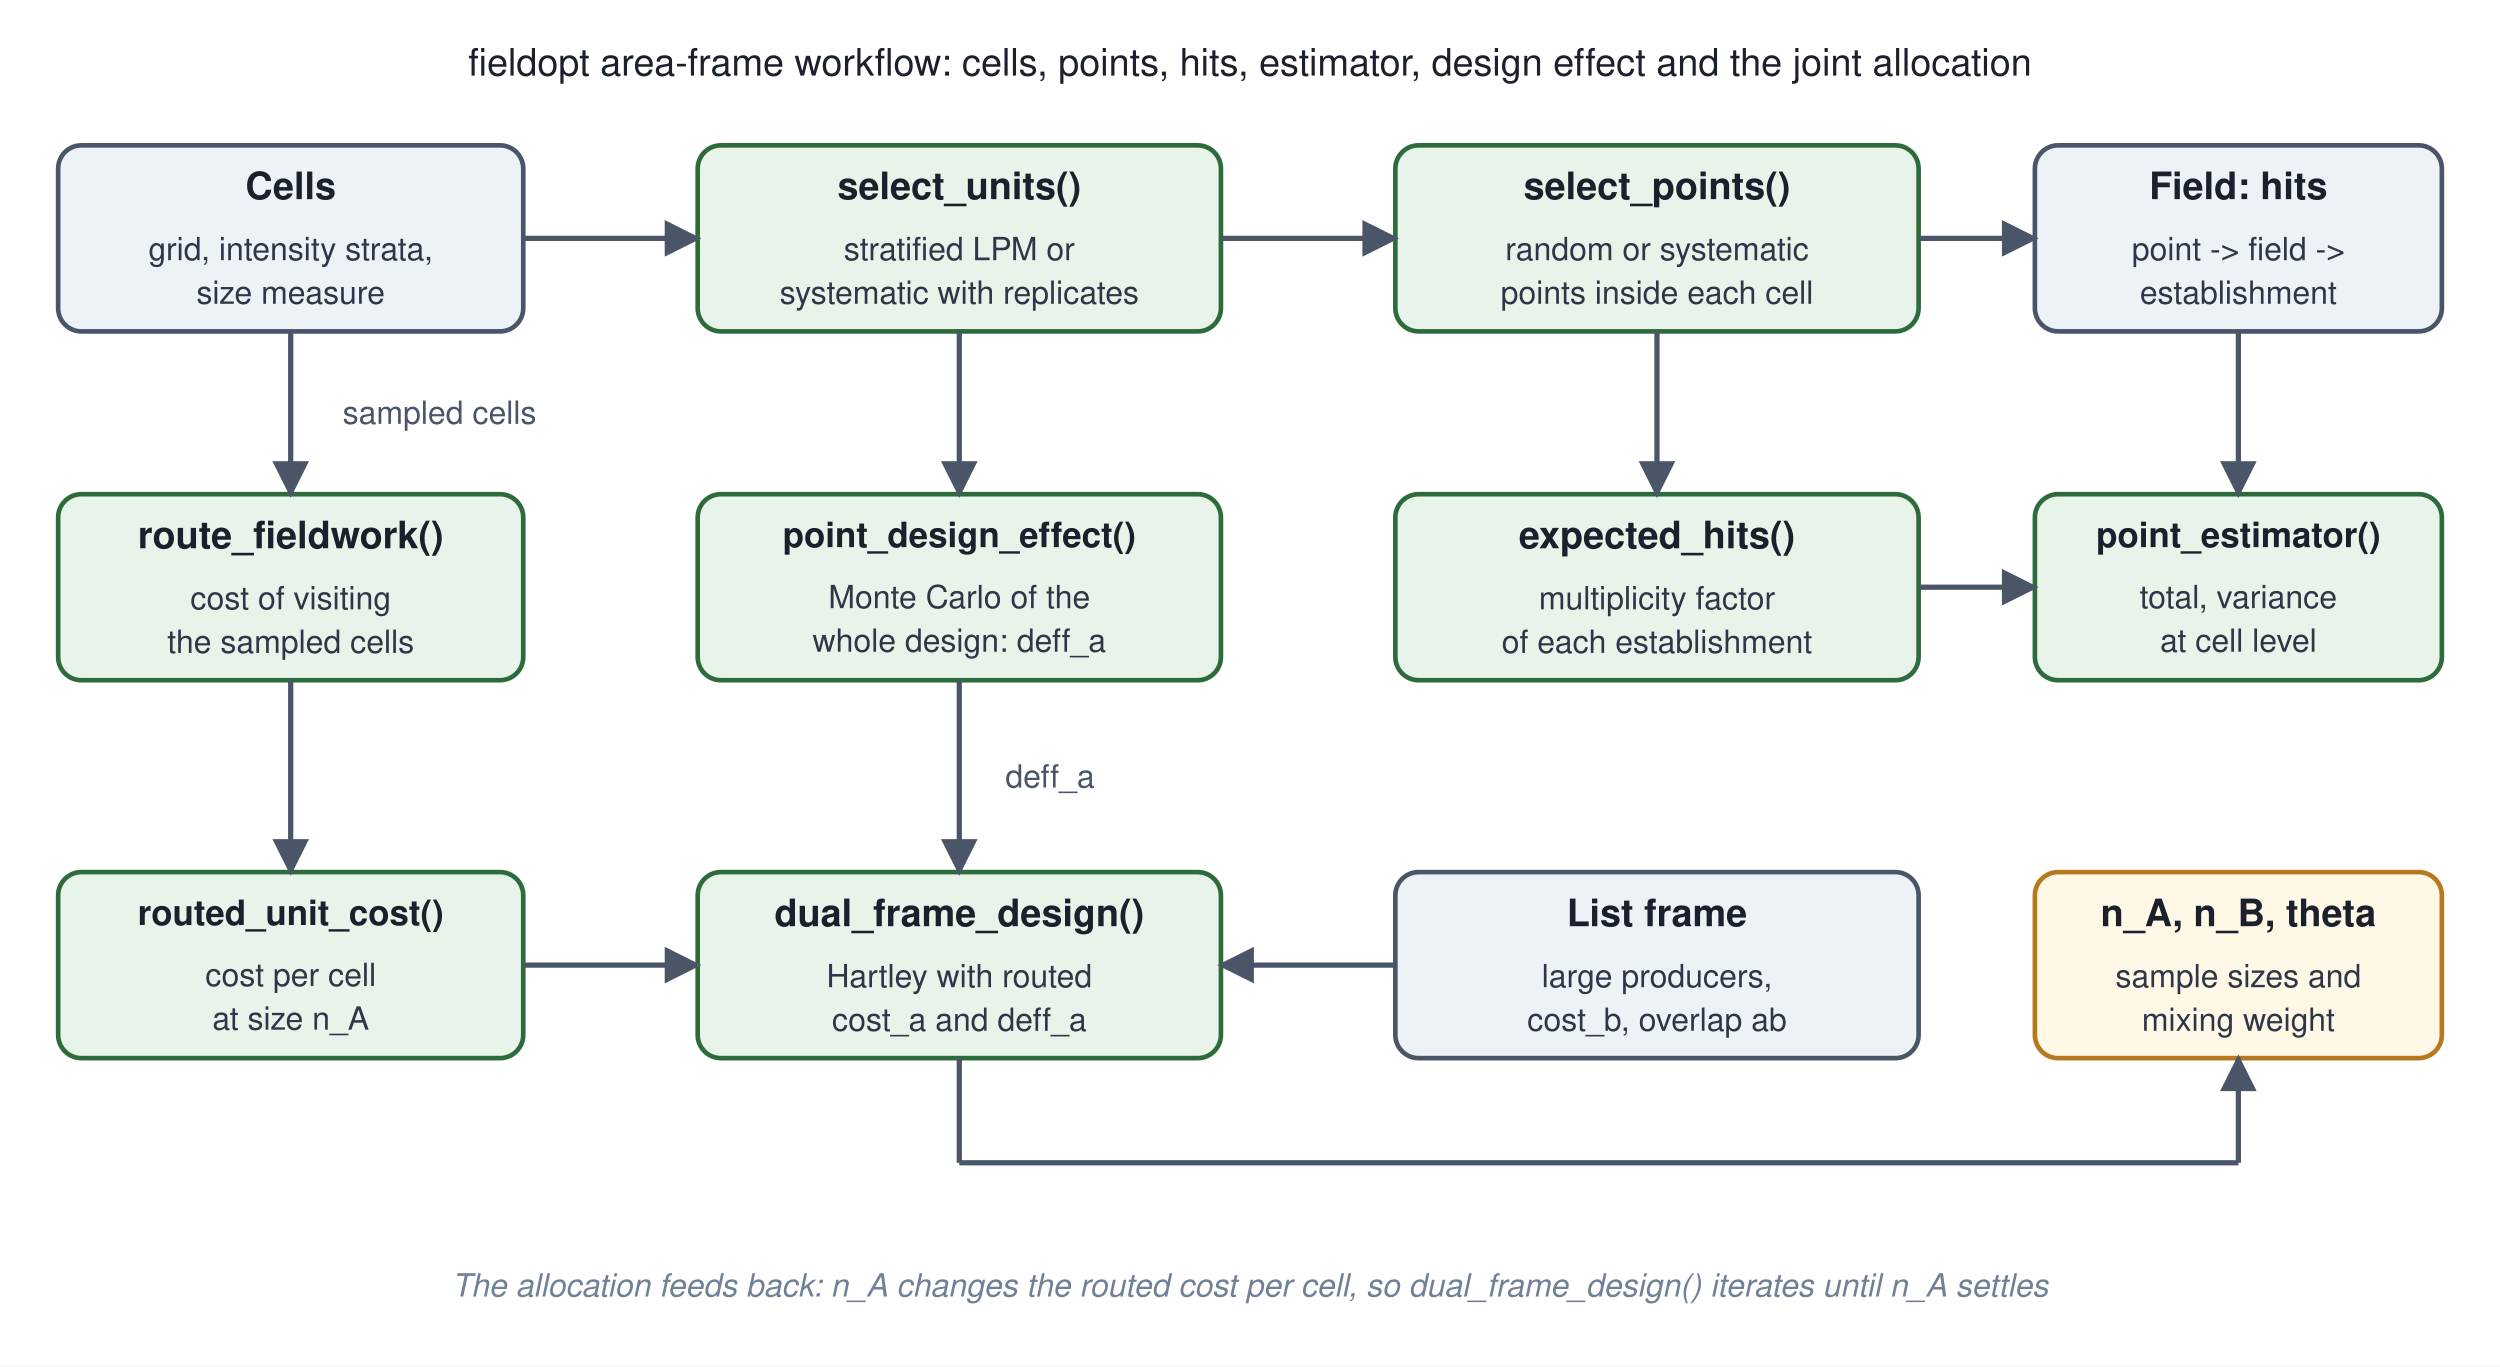
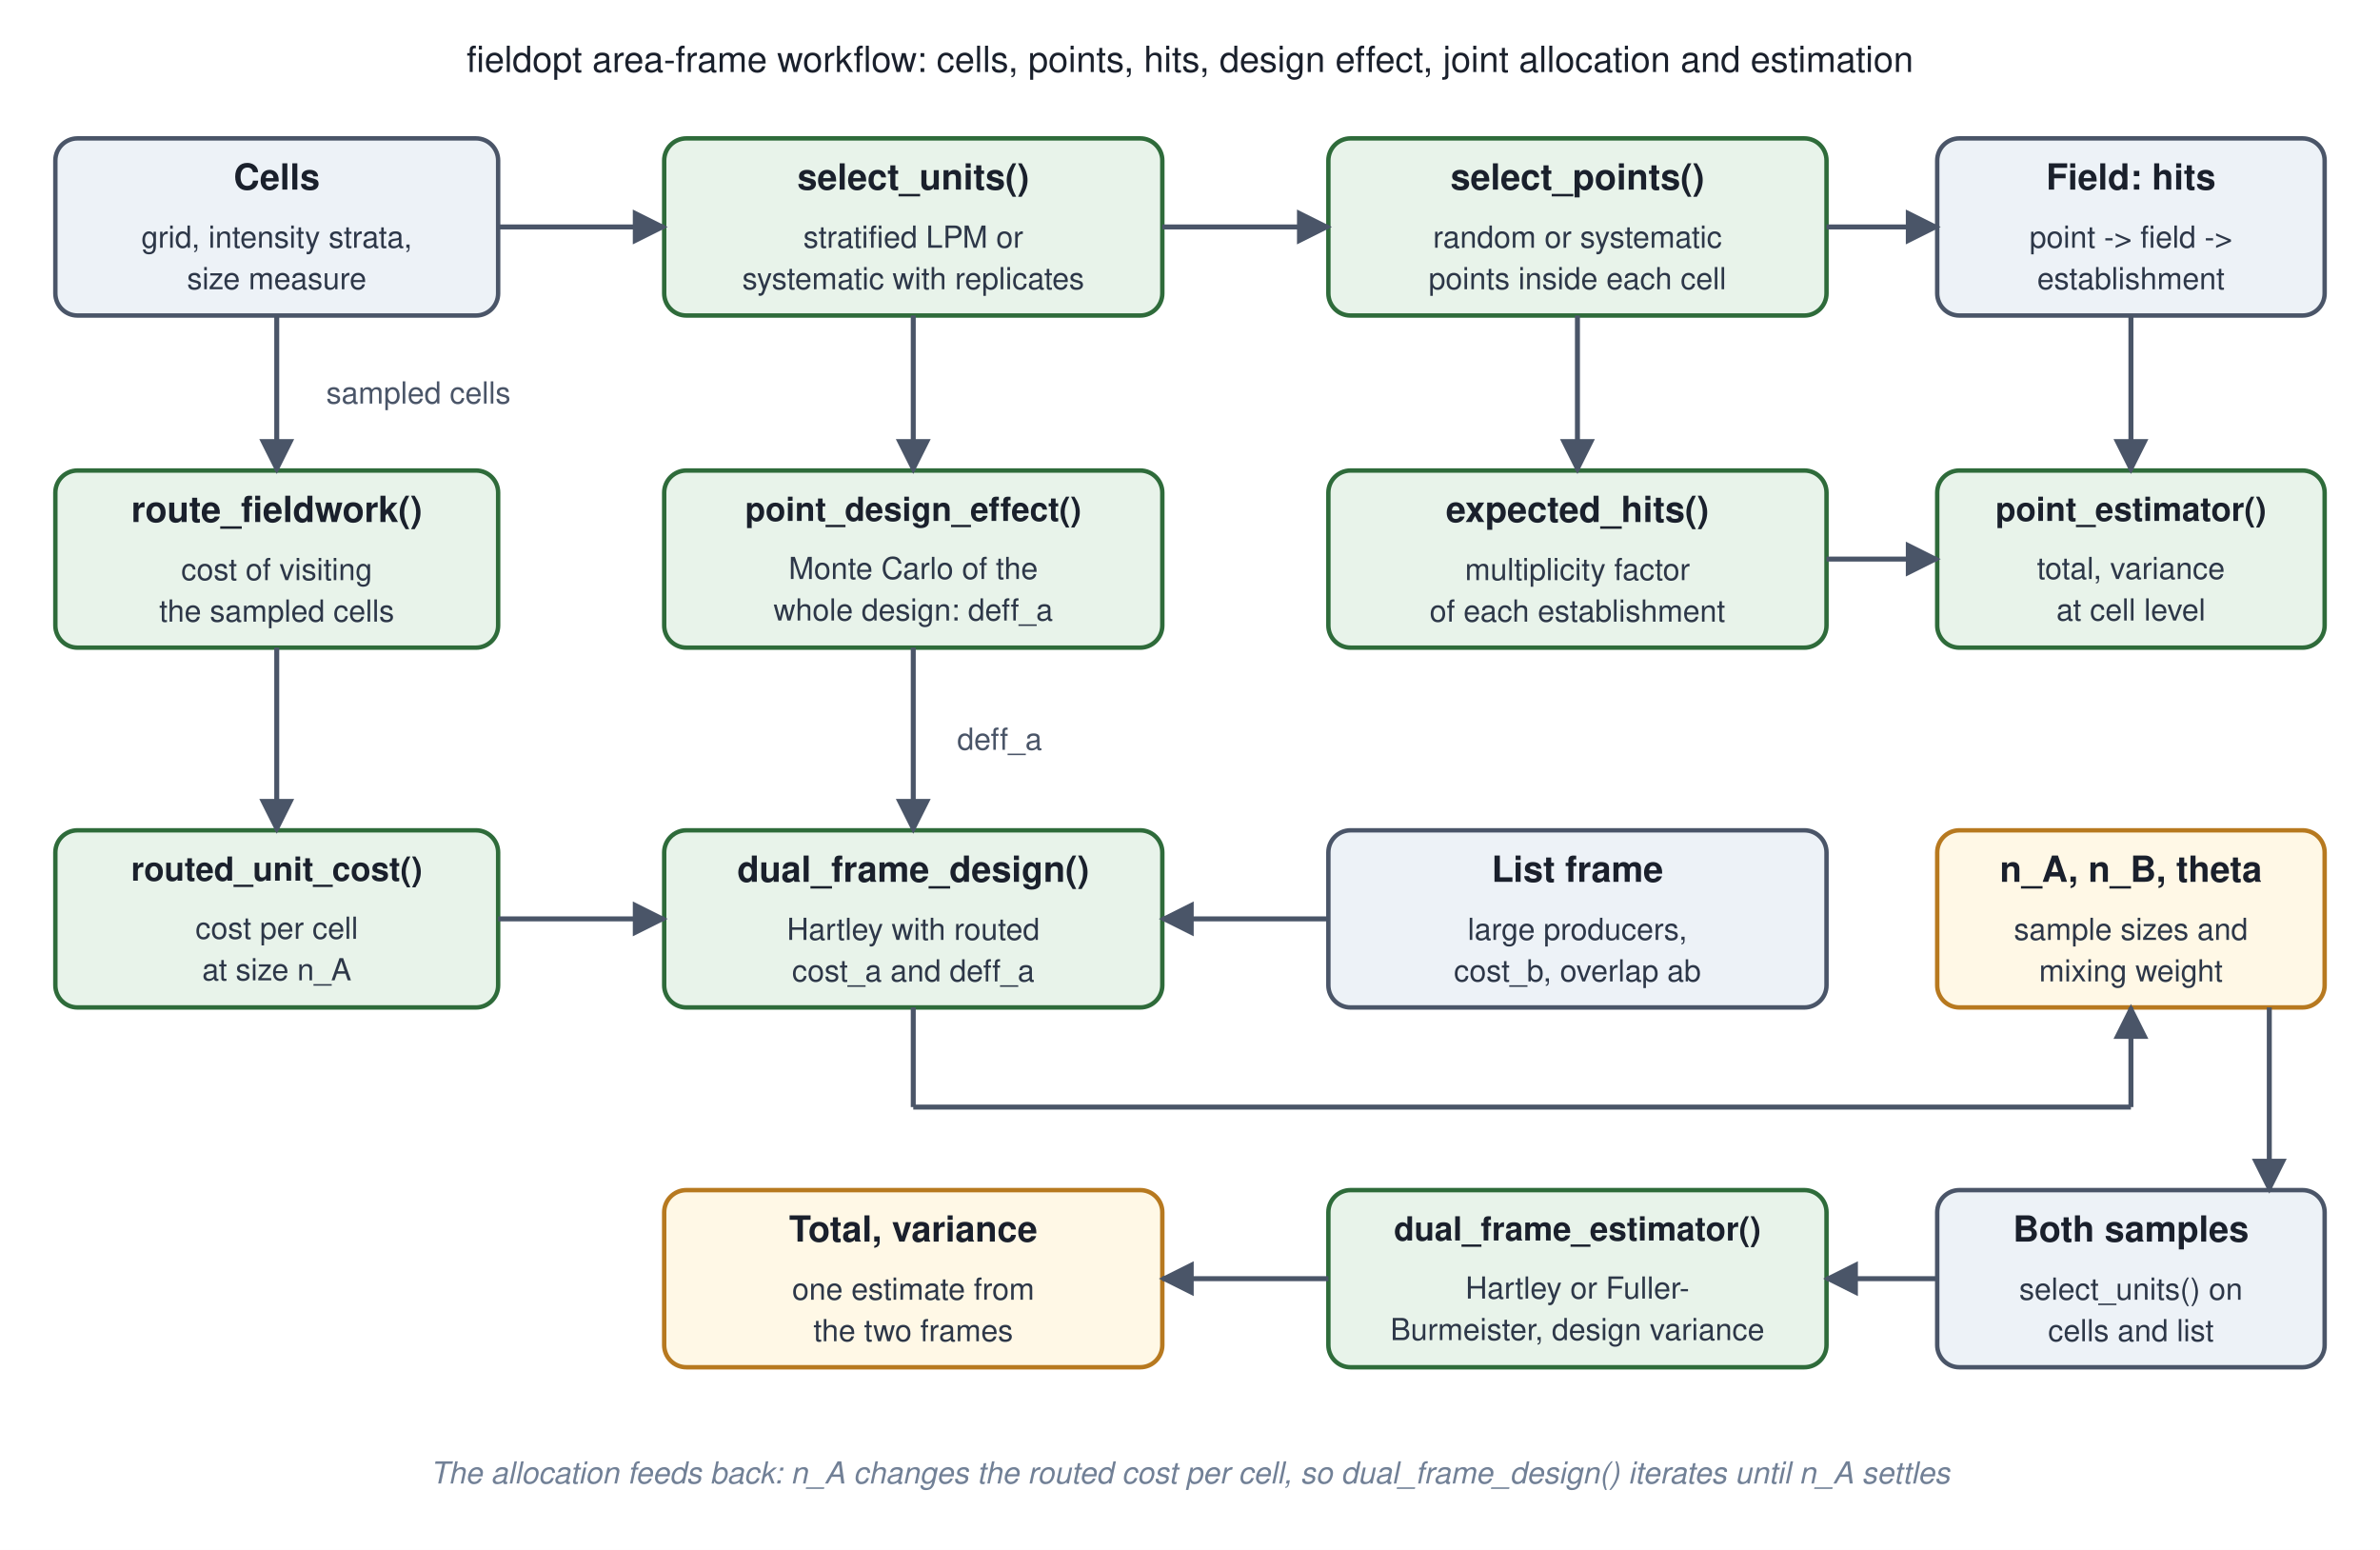
- <svg xmlns="http://www.w3.org/2000/svg" width="860" height="470" viewBox="0 0 860 470" font-family="Helvetica, Arial, sans-serif">
+ <svg xmlns="http://www.w3.org/2000/svg" width="860" height="560" viewBox="0 0 860 560" font-family="Helvetica, Arial, sans-serif">
  <defs>
    <marker id="ah" viewBox="0 0 10 10" refX="9" refY="5" markerWidth="7" markerHeight="7" orient="auto-start-reverse">
      <path d="M 0 0 L 10 5 L 0 10 z" fill="#4A5568" />
    </marker>
  </defs>
-   <rect width="860" height="470" fill="#FFFFFF" />
-   <text x="430" y="26" text-anchor="middle" font-family="Helvetica, Arial, sans-serif" font-size="13" fill="#1A202C">fieldopt area-frame workflow: cells, points, hits, estimator, design effect and the joint allocation</text>
+   <rect width="860" height="560" fill="#FFFFFF" />
+   <text x="430" y="26" text-anchor="middle" font-family="Helvetica, Arial, sans-serif" font-size="13" fill="#1A202C">fieldopt area-frame workflow: cells, points, hits, design effect, joint allocation and estimation</text>
  <rect x="20" y="50" width="160" height="64" rx="8" fill="#EDF2F7" stroke="#4A5568" stroke-width="1.6" />
  <text x="100.0" y="68.5" text-anchor="middle" font-family="Helvetica, Arial, sans-serif" font-size="13" font-weight="700" fill="#1A202C">Cells</text>
  <text x="100.0" y="89.5" text-anchor="middle" font-family="Helvetica, Arial, sans-serif" font-size="11" fill="#2D3748">grid, intensity strata,</text>
  <text x="100.0" y="104.5" text-anchor="middle" font-family="Helvetica, Arial, sans-serif" font-size="11" fill="#2D3748">size measure</text>
  <rect x="240" y="50" width="180" height="64" rx="8" fill="#E8F3EA" stroke="#2E6B3A" stroke-width="1.6" />
  <text x="330.0" y="68.5" text-anchor="middle" font-family="Helvetica, Arial, sans-serif" font-size="13" font-weight="700" fill="#1A202C">select_units()</text>
  <text x="330.0" y="89.5" text-anchor="middle" font-family="Helvetica, Arial, sans-serif" font-size="11" fill="#2D3748">stratified LPM or</text>
  <text x="330.0" y="104.5" text-anchor="middle" font-family="Helvetica, Arial, sans-serif" font-size="11" fill="#2D3748">systematic with replicates</text>
  <rect x="480" y="50" width="180" height="64" rx="8" fill="#E8F3EA" stroke="#2E6B3A" stroke-width="1.6" />
  <text x="570.0" y="68.5" text-anchor="middle" font-family="Helvetica, Arial, sans-serif" font-size="13" font-weight="700" fill="#1A202C">select_points()</text>
  <text x="570.0" y="89.5" text-anchor="middle" font-family="Helvetica, Arial, sans-serif" font-size="11" fill="#2D3748">random or systematic</text>
  <text x="570.0" y="104.5" text-anchor="middle" font-family="Helvetica, Arial, sans-serif" font-size="11" fill="#2D3748">points inside each cell</text>
  <rect x="700" y="50" width="140" height="64" rx="8" fill="#EDF2F7" stroke="#4A5568" stroke-width="1.6" />
  <text x="770.0" y="68.5" text-anchor="middle" font-family="Helvetica, Arial, sans-serif" font-size="13" font-weight="700" fill="#1A202C">Field: hits</text>
  <text x="770.0" y="89.5" text-anchor="middle" font-family="Helvetica, Arial, sans-serif" font-size="11" fill="#2D3748">point -&gt; field -&gt;</text>
  <text x="770.0" y="104.5" text-anchor="middle" font-family="Helvetica, Arial, sans-serif" font-size="11" fill="#2D3748">establishment</text>
  <rect x="480" y="170" width="180" height="64" rx="8" fill="#E8F3EA" stroke="#2E6B3A" stroke-width="1.6" />
  <text x="570.0" y="188.6" text-anchor="middle" font-family="Helvetica, Arial, sans-serif" font-size="13" font-weight="700" fill="#1A202C">expected_hits()</text>
  <text x="570.0" y="209.6" text-anchor="middle" font-family="Helvetica, Arial, sans-serif" font-size="11" fill="#2D3748">multiplicity factor</text>
  <text x="570.0" y="224.6" text-anchor="middle" font-family="Helvetica, Arial, sans-serif" font-size="11" fill="#2D3748">of each establishment</text>
  <rect x="700" y="170" width="140" height="64" rx="8" fill="#E8F3EA" stroke="#2E6B3A" stroke-width="1.6" />
  <text x="770.0" y="188.2" text-anchor="middle" font-family="Helvetica, Arial, sans-serif" font-size="12" font-weight="700" fill="#1A202C">point_estimator()</text>
  <text x="770.0" y="209.2" text-anchor="middle" font-family="Helvetica, Arial, sans-serif" font-size="11" fill="#2D3748">total, variance</text>
  <text x="770.0" y="224.2" text-anchor="middle" font-family="Helvetica, Arial, sans-serif" font-size="11" fill="#2D3748">at cell level</text>
  <rect x="240" y="170" width="180" height="64" rx="8" fill="#E8F3EA" stroke="#2E6B3A" stroke-width="1.6" />
  <text x="330.0" y="188.2" text-anchor="middle" font-family="Helvetica, Arial, sans-serif" font-size="12" font-weight="700" fill="#1A202C">point_design_effect()</text>
  <text x="330.0" y="209.2" text-anchor="middle" font-family="Helvetica, Arial, sans-serif" font-size="11" fill="#2D3748">Monte Carlo of the</text>
  <text x="330.0" y="224.2" text-anchor="middle" font-family="Helvetica, Arial, sans-serif" font-size="11" fill="#2D3748">whole design: deff_a</text>
  <rect x="20" y="170" width="160" height="64" rx="8" fill="#E8F3EA" stroke="#2E6B3A" stroke-width="1.6" />
  <text x="100.0" y="188.6" text-anchor="middle" font-family="Helvetica, Arial, sans-serif" font-size="13" font-weight="700" fill="#1A202C">route_fieldwork()</text>
  <text x="100.0" y="209.6" text-anchor="middle" font-family="Helvetica, Arial, sans-serif" font-size="11" fill="#2D3748">cost of visiting</text>
  <text x="100.0" y="224.6" text-anchor="middle" font-family="Helvetica, Arial, sans-serif" font-size="11" fill="#2D3748">the sampled cells</text>
  <rect x="20" y="300" width="160" height="64" rx="8" fill="#E8F3EA" stroke="#2E6B3A" stroke-width="1.6" />
  <text x="100.0" y="318.2" text-anchor="middle" font-family="Helvetica, Arial, sans-serif" font-size="12" font-weight="700" fill="#1A202C">routed_unit_cost()</text>
  <text x="100.0" y="339.2" text-anchor="middle" font-family="Helvetica, Arial, sans-serif" font-size="11" fill="#2D3748">cost per cell</text>
  <text x="100.0" y="354.2" text-anchor="middle" font-family="Helvetica, Arial, sans-serif" font-size="11" fill="#2D3748">at size n_A</text>
  <rect x="240" y="300" width="180" height="64" rx="8" fill="#E8F3EA" stroke="#2E6B3A" stroke-width="1.6" />
  <text x="330.0" y="318.6" text-anchor="middle" font-family="Helvetica, Arial, sans-serif" font-size="13" font-weight="700" fill="#1A202C">dual_frame_design()</text>
  <text x="330.0" y="339.6" text-anchor="middle" font-family="Helvetica, Arial, sans-serif" font-size="11" fill="#2D3748">Hartley with routed</text>
  <text x="330.0" y="354.6" text-anchor="middle" font-family="Helvetica, Arial, sans-serif" font-size="11" fill="#2D3748">cost_a and deff_a</text>
  <rect x="480" y="300" width="180" height="64" rx="8" fill="#EDF2F7" stroke="#4A5568" stroke-width="1.6" />
  <text x="570.0" y="318.6" text-anchor="middle" font-family="Helvetica, Arial, sans-serif" font-size="13" font-weight="700" fill="#1A202C">List frame</text>
  <text x="570.0" y="339.6" text-anchor="middle" font-family="Helvetica, Arial, sans-serif" font-size="11" fill="#2D3748">large producers,</text>
  <text x="570.0" y="354.6" text-anchor="middle" font-family="Helvetica, Arial, sans-serif" font-size="11" fill="#2D3748">cost_b, overlap ab</text>
  <rect x="700" y="300" width="140" height="64" rx="8" fill="#FFF8E6" stroke="#B7791F" stroke-width="1.6" />
  <text x="770.0" y="318.6" text-anchor="middle" font-family="Helvetica, Arial, sans-serif" font-size="13" font-weight="700" fill="#1A202C">n_A, n_B, theta</text>
  <text x="770.0" y="339.6" text-anchor="middle" font-family="Helvetica, Arial, sans-serif" font-size="11" fill="#2D3748">sample sizes and</text>
  <text x="770.0" y="354.6" text-anchor="middle" font-family="Helvetica, Arial, sans-serif" font-size="11" fill="#2D3748">mixing weight</text>
+   <rect x="700" y="430" width="140" height="64" rx="8" fill="#EDF2F7" stroke="#4A5568" stroke-width="1.6" />
+   <text x="770.0" y="448.6" text-anchor="middle" font-family="Helvetica, Arial, sans-serif" font-size="13" font-weight="700" fill="#1A202C">Both samples</text>
+   <text x="770.0" y="469.6" text-anchor="middle" font-family="Helvetica, Arial, sans-serif" font-size="11" fill="#2D3748">select_units() on</text>
+   <text x="770.0" y="484.6" text-anchor="middle" font-family="Helvetica, Arial, sans-serif" font-size="11" fill="#2D3748">cells and list</text>
+   <rect x="480" y="430" width="180" height="64" rx="8" fill="#E8F3EA" stroke="#2E6B3A" stroke-width="1.6" />
+   <text x="570.0" y="448.2" text-anchor="middle" font-family="Helvetica, Arial, sans-serif" font-size="12" font-weight="700" fill="#1A202C">dual_frame_estimator()</text>
+   <text x="570.0" y="469.2" text-anchor="middle" font-family="Helvetica, Arial, sans-serif" font-size="11" fill="#2D3748">Hartley or Fuller-</text>
+   <text x="570.0" y="484.2" text-anchor="middle" font-family="Helvetica, Arial, sans-serif" font-size="11" fill="#2D3748">Burmeister, design variance</text>
+   <rect x="240" y="430" width="180" height="64" rx="8" fill="#FFF8E6" stroke="#B7791F" stroke-width="1.6" />
+   <text x="330.0" y="448.6" text-anchor="middle" font-family="Helvetica, Arial, sans-serif" font-size="13" font-weight="700" fill="#1A202C">Total, variance</text>
+   <text x="330.0" y="469.6" text-anchor="middle" font-family="Helvetica, Arial, sans-serif" font-size="11" fill="#2D3748">one estimate from</text>
+   <text x="330.0" y="484.6" text-anchor="middle" font-family="Helvetica, Arial, sans-serif" font-size="11" fill="#2D3748">the two frames</text>
  <polyline points="180,82 240,82" fill="none" stroke="#4A5568" stroke-width="1.8" marker-end="url(#ah)" />
  <polyline points="420,82 480,82" fill="none" stroke="#4A5568" stroke-width="1.8" marker-end="url(#ah)" />
  <polyline points="660,82 700,82" fill="none" stroke="#4A5568" stroke-width="1.8" marker-end="url(#ah)" />
  <polyline points="770,114 770,170" fill="none" stroke="#4A5568" stroke-width="1.8" marker-end="url(#ah)" />
  <polyline points="570,114 570,170" fill="none" stroke="#4A5568" stroke-width="1.8" marker-end="url(#ah)" />
  <polyline points="660,202 700,202" fill="none" stroke="#4A5568" stroke-width="1.8" marker-end="url(#ah)" />
  <polyline points="330,114 330,170" fill="none" stroke="#4A5568" stroke-width="1.8" marker-end="url(#ah)" />
  <polyline points="100,114 100,170" fill="none" stroke="#4A5568" stroke-width="1.8" marker-end="url(#ah)" />
  <rect x="110.0" y="133.5" width="82.4" height="17" rx="3" fill="#FFFFFF" fill-opacity="0.92" />
  <text x="151.2" y="145.8" text-anchor="middle" font-family="Helvetica, Arial, sans-serif" font-size="11" fill="#4A5568">sampled cells</text>
  <polyline points="100,234 100,300" fill="none" stroke="#4A5568" stroke-width="1.8" marker-end="url(#ah)" />
  <polyline points="180,332 240,332" fill="none" stroke="#4A5568" stroke-width="1.8" marker-end="url(#ah)" />
  <polyline points="330,234 330,300" fill="none" stroke="#4A5568" stroke-width="1.8" marker-end="url(#ah)" />
  <rect x="340.0" y="258.5" width="42.3" height="17" rx="3" fill="#FFFFFF" fill-opacity="0.92" />
  <text x="361.2" y="270.9" text-anchor="middle" font-family="Helvetica, Arial, sans-serif" font-size="11" fill="#4A5568">deff_a</text>
  <polyline points="480,332 420,332" fill="none" stroke="#4A5568" stroke-width="1.8" marker-end="url(#ah)" />
  <polyline points="330,364 330,400" fill="none" stroke="#4A5568" stroke-width="1.8" />
  <polyline points="330,400 770,400" fill="none" stroke="#4A5568" stroke-width="1.8" />
  <polyline points="770,400 770,364" fill="none" stroke="#4A5568" stroke-width="1.8" marker-end="url(#ah)" />
-   <text x="430" y="446" text-anchor="middle" font-family="Helvetica, Arial, sans-serif" font-size="11" fill="#718096" font-style="italic">The allocation feeds back: n_A changes the routed cost per cell, so dual_frame_design() iterates until n_A settles</text>
+   <polyline points="820,364 820,430" fill="none" stroke="#4A5568" stroke-width="1.8" marker-end="url(#ah)" />
+   <polyline points="700,462 660,462" fill="none" stroke="#4A5568" stroke-width="1.8" marker-end="url(#ah)" />
+   <polyline points="480,462 420,462" fill="none" stroke="#4A5568" stroke-width="1.8" marker-end="url(#ah)" />
+   <text x="430" y="536" text-anchor="middle" font-family="Helvetica, Arial, sans-serif" font-size="11" fill="#718096" font-style="italic">The allocation feeds back: n_A changes the routed cost per cell, so dual_frame_design() iterates until n_A settles</text>
</svg>
